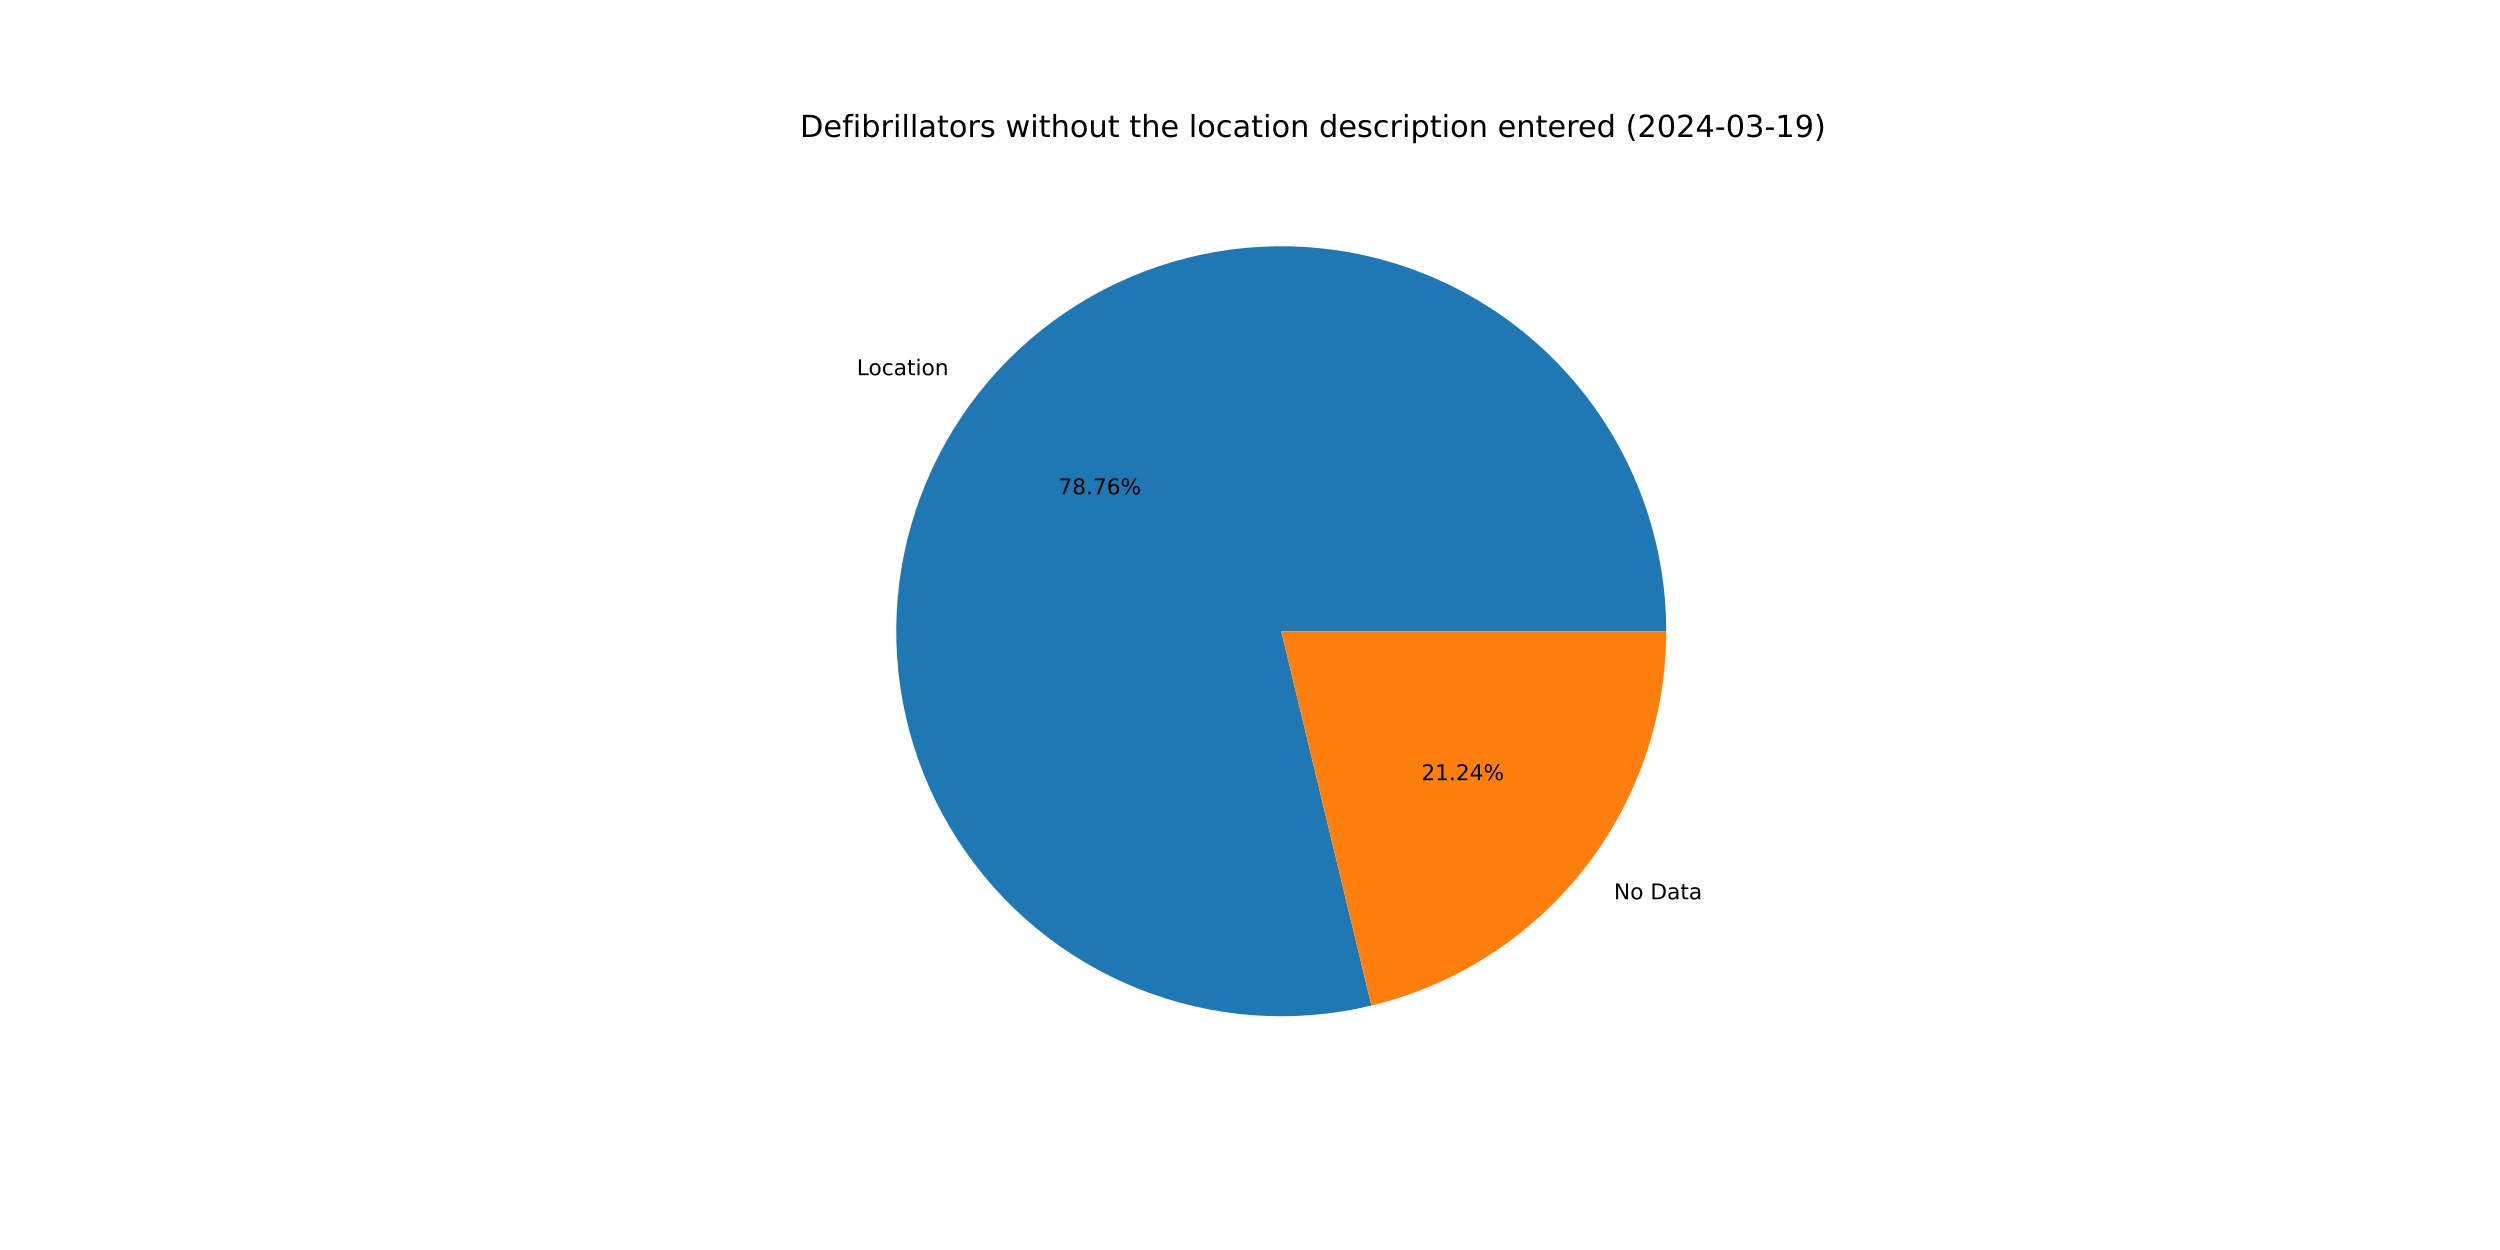
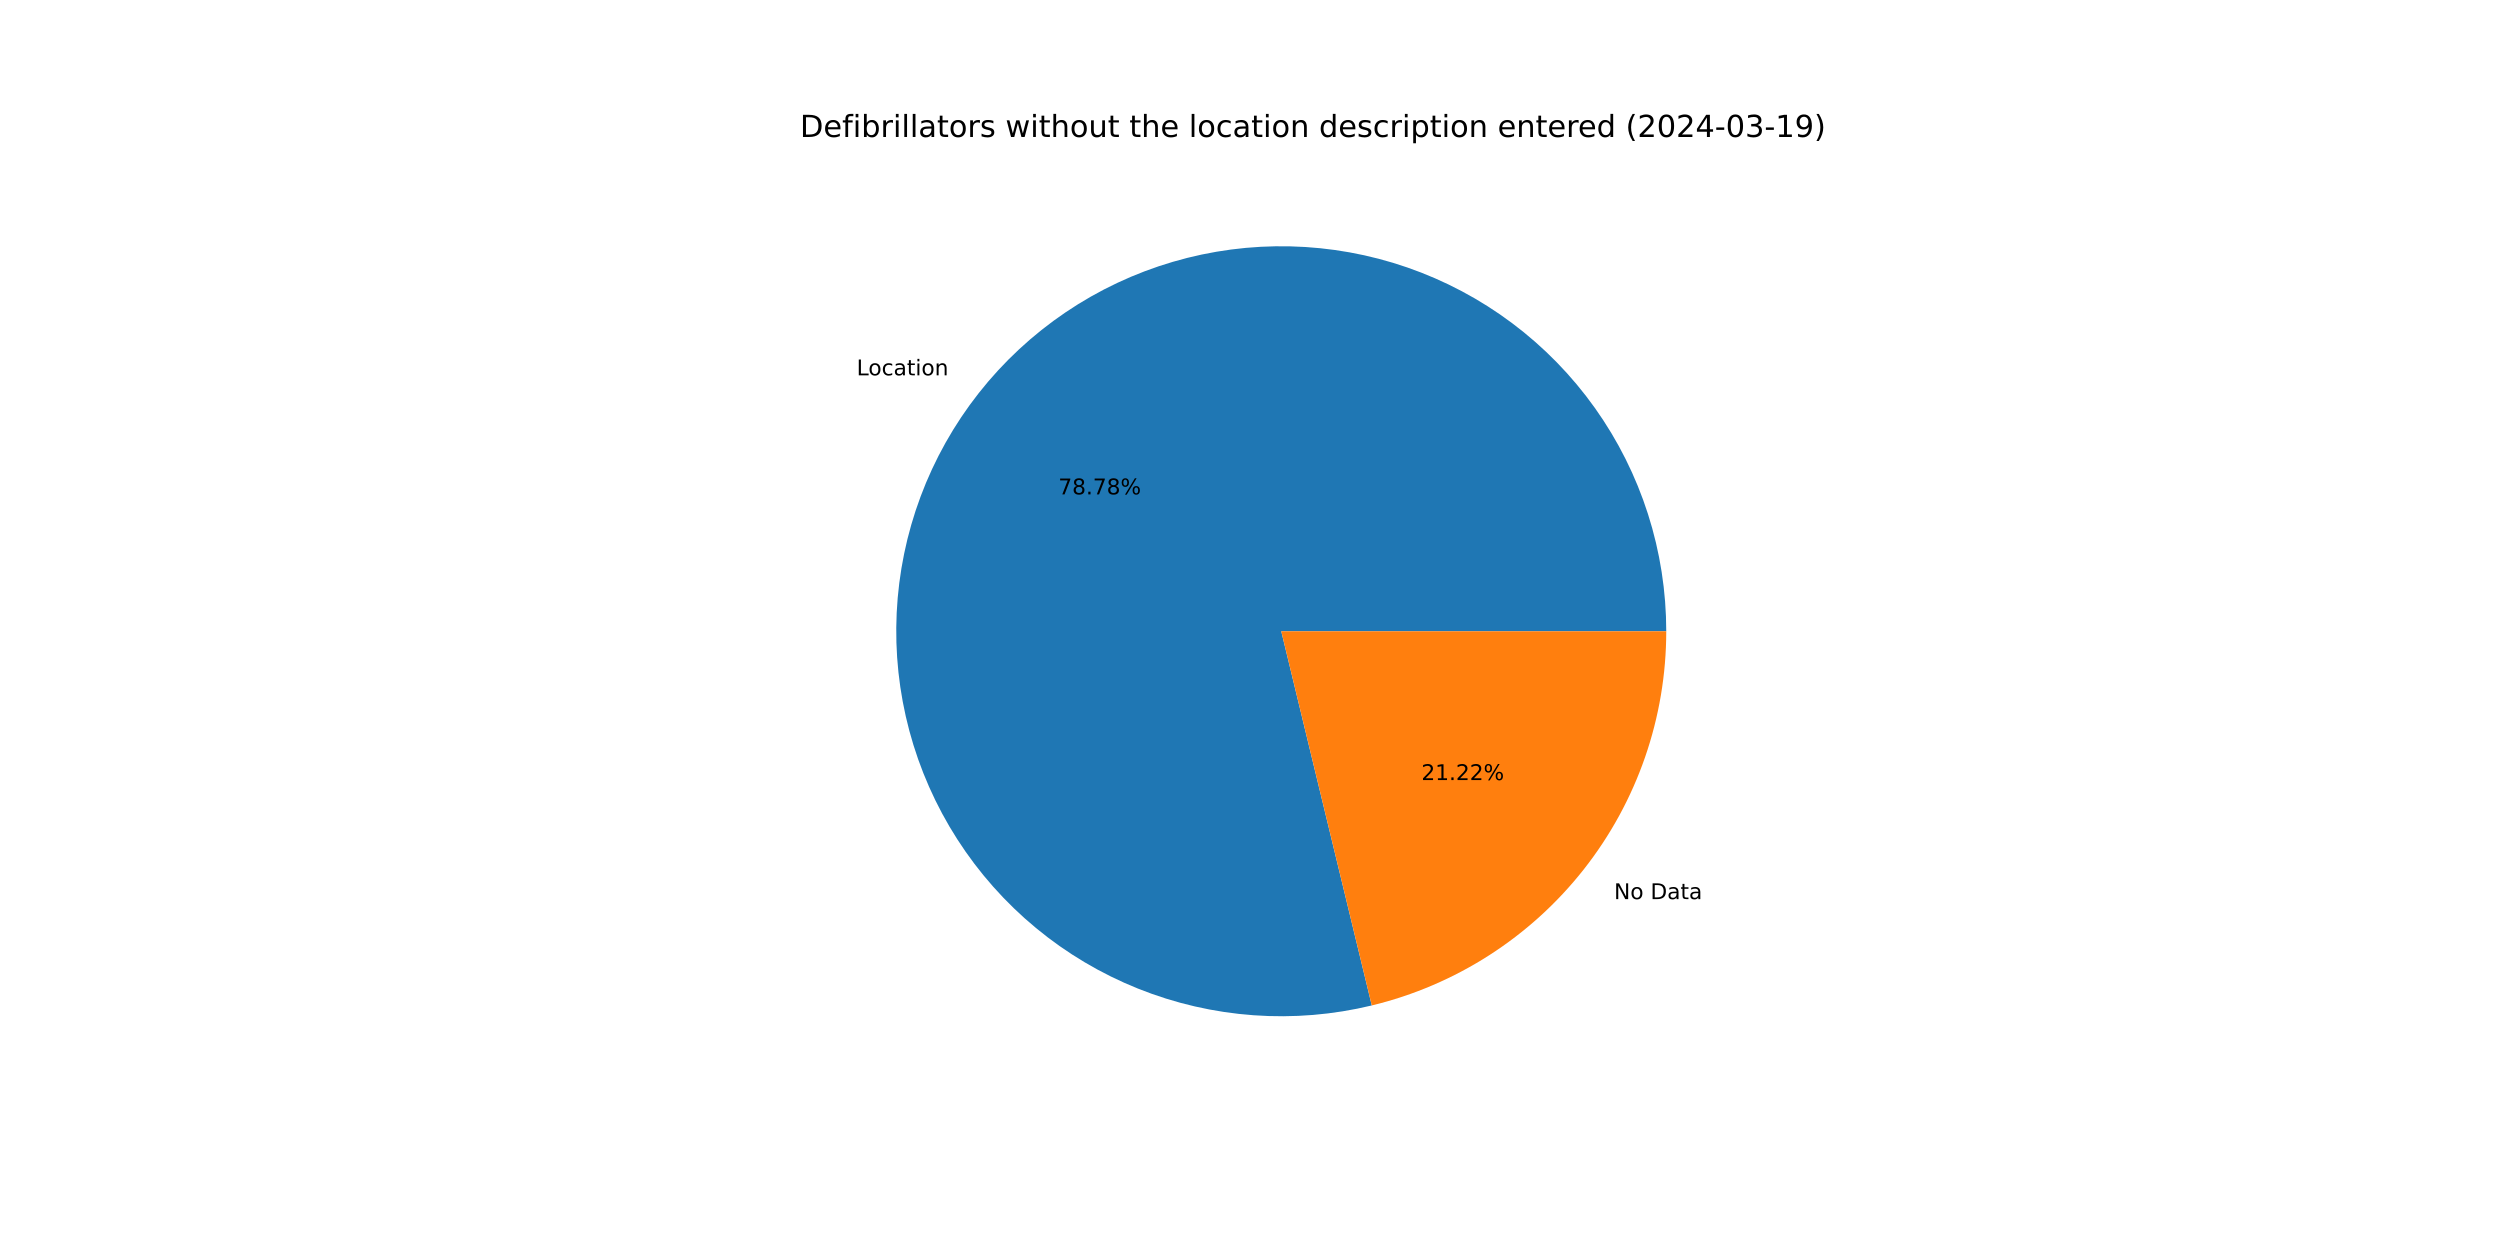
<svg xmlns="http://www.w3.org/2000/svg" xmlns:xlink="http://www.w3.org/1999/xlink" width="1152pt" height="576pt" viewBox="0 0 1152 576" version="1.1">
  <defs>
    <style type="text/css">*{stroke-linejoin: round; stroke-linecap: butt}</style>
  </defs>
  <g id="figure_1">
    <g id="patch_1">
      <path d="M 0 576  L 1152 576  L 1152 0  L 0 0  z " style="fill: #ffffff" />
    </g>
    <g id="axes_1">
      <g id="patch_2">
-         <path d="M 767.808 290.88  C 767.808 272.553 764.968 254.336 759.389 236.878  C 753.811 219.421 745.56 202.932 734.932 188.001  C 724.304 173.07 711.427 159.876 696.758 148.889  C 682.09 137.901 665.807 129.253 648.49 123.252  C 631.173 117.251 613.03 113.969 594.709 113.524  C 576.387 113.079 558.106 115.476 540.518 120.629  C 522.93 125.782 506.247 133.63 491.062 143.892  C 475.877 154.154 462.374 166.707 451.034 181.105  C 439.693 195.502 430.652 211.57 424.232 228.736  C 417.812 245.902 414.091 263.96 413.201 282.266  C 412.311 300.571 414.263 318.905 418.988 336.612  C 423.712 354.32 431.152 371.19 441.043 386.619  C 450.933 402.048 463.155 415.853 477.272 427.539  C 491.39 439.226 507.234 448.655 524.239 455.49  C 541.244 462.324 559.206 466.483 577.485 467.817  C 595.763 469.151 614.139 467.645 631.956 463.352  L 590.4 290.88  z " style="fill: #1f77b4" />
+         <path d="M 767.808 290.88  C 767.808 272.549 764.967 254.329 759.386 236.868  C 753.806 219.408 745.552 202.917 734.921 187.985  C 724.289 173.052 711.407 159.857 696.734 148.87  C 682.061 137.883 665.773 129.237 648.451 123.239  C 631.13 117.24 612.983 113.963 594.657 113.523  C 576.332 113.083 558.049 115.486 540.459 120.646  C 522.87 125.806 506.186 133.662 491.003 143.932  C 475.819 154.202 462.319 166.764 450.983 181.169  C 439.647 195.574 430.612 211.65 424.2 228.822  C 417.788 245.995 414.076 264.058 413.196 282.368  C 412.317 300.677 414.28 319.013 419.017 336.721  C 423.753 354.429 431.206 371.297 441.109 386.722  C 451.012 402.148 463.246 415.946 477.375 427.624  C 491.504 439.302 507.358 448.72 524.372 455.543  C 541.385 462.365 559.354 466.51 577.637 467.828  C 595.921 469.147 614.298 467.624 632.115 463.314  L 590.4 290.88  z " style="fill: #1f77b4" />
      </g>
      <g id="patch_3">
-         <path d="M 631.956 463.352  C 670.665 454.026 705.129 431.934 729.766 400.655  C 754.404 369.377 767.808 330.696 767.808 290.88  L 590.4 290.88  z " style="fill: #ff7f0e" />
+         <path d="M 632.115 463.314  C 670.788 453.958 705.211 431.859 729.817 400.591  C 754.423 369.323 767.808 330.668 767.808 290.88  L 590.4 290.88  z " style="fill: #ff7f0e" />
      </g>
      <g id="matplotlib.axis_1" />
      <g id="matplotlib.axis_2" />
      <g id="text_1">
-         <g transform="translate(394.8001 172.8866) scale(0.1 -0.1)">
+         <g transform="translate(394.7445 172.9572) scale(0.1 -0.1)">
          <defs>
            <path id="DejaVuSans-4c" d="M 628 4666  L 1259 4666  L 1259 531  L 3531 531  L 3531 0  L 628 0  L 628 4666  z " transform="scale(0.015625)" />
            <path id="DejaVuSans-6f" d="M 1959 3097  Q 1497 3097 1228 2736  Q 959 2375 959 1747  Q 959 1119 1226 758  Q 1494 397 1959 397  Q 2419 397 2687 759  Q 2956 1122 2956 1747  Q 2956 2369 2687 2733  Q 2419 3097 1959 3097  z M 1959 3584  Q 2709 3584 3137 3096  Q 3566 2609 3566 1747  Q 3566 888 3137 398  Q 2709 -91 1959 -91  Q 1206 -91 779 398  Q 353 888 353 1747  Q 353 2609 779 3096  Q 1206 3584 1959 3584  z " transform="scale(0.015625)" />
            <path id="DejaVuSans-63" d="M 3122 3366  L 3122 2828  Q 2878 2963 2633 3030  Q 2388 3097 2138 3097  Q 1578 3097 1268 2742  Q 959 2388 959 1747  Q 959 1106 1268 751  Q 1578 397 2138 397  Q 2388 397 2633 464  Q 2878 531 3122 666  L 3122 134  Q 2881 22 2623 -34  Q 2366 -91 2075 -91  Q 1284 -91 818 406  Q 353 903 353 1747  Q 353 2603 823 3093  Q 1294 3584 2113 3584  Q 2378 3584 2631 3529  Q 2884 3475 3122 3366  z " transform="scale(0.015625)" />
            <path id="DejaVuSans-61" d="M 2194 1759  Q 1497 1759 1228 1600  Q 959 1441 959 1056  Q 959 750 1161 570  Q 1363 391 1709 391  Q 2188 391 2477 730  Q 2766 1069 2766 1631  L 2766 1759  L 2194 1759  z M 3341 1997  L 3341 0  L 2766 0  L 2766 531  Q 2569 213 2275 61  Q 1981 -91 1556 -91  Q 1019 -91 701 211  Q 384 513 384 1019  Q 384 1609 779 1909  Q 1175 2209 1959 2209  L 2766 2209  L 2766 2266  Q 2766 2663 2505 2880  Q 2244 3097 1772 3097  Q 1472 3097 1187 3025  Q 903 2953 641 2809  L 641 3341  Q 956 3463 1253 3523  Q 1550 3584 1831 3584  Q 2591 3584 2966 3190  Q 3341 2797 3341 1997  z " transform="scale(0.015625)" />
            <path id="DejaVuSans-74" d="M 1172 4494  L 1172 3500  L 2356 3500  L 2356 3053  L 1172 3053  L 1172 1153  Q 1172 725 1289 603  Q 1406 481 1766 481  L 2356 481  L 2356 0  L 1766 0  Q 1100 0 847 248  Q 594 497 594 1153  L 594 3053  L 172 3053  L 172 3500  L 594 3500  L 594 4494  L 1172 4494  z " transform="scale(0.015625)" />
            <path id="DejaVuSans-69" d="M 603 3500  L 1178 3500  L 1178 0  L 603 0  L 603 3500  z M 603 4863  L 1178 4863  L 1178 4134  L 603 4134  L 603 4863  z " transform="scale(0.015625)" />
            <path id="DejaVuSans-6e" d="M 3513 2113  L 3513 0  L 2938 0  L 2938 2094  Q 2938 2591 2744 2837  Q 2550 3084 2163 3084  Q 1697 3084 1428 2787  Q 1159 2491 1159 1978  L 1159 0  L 581 0  L 581 3500  L 1159 3500  L 1159 2956  Q 1366 3272 1645 3428  Q 1925 3584 2291 3584  Q 2894 3584 3203 3211  Q 3513 2838 3513 2113  z " transform="scale(0.015625)" />
          </defs>
          <use xlink:href="#DejaVuSans-4c" />
          <use xlink:href="#DejaVuSans-6f" x="53.963" />
          <use xlink:href="#DejaVuSans-63" x="115.145" />
          <use xlink:href="#DejaVuSans-61" x="170.125" />
          <use xlink:href="#DejaVuSans-74" x="231.404" />
          <use xlink:href="#DejaVuSans-69" x="270.613" />
          <use xlink:href="#DejaVuSans-6f" x="298.396" />
          <use xlink:href="#DejaVuSans-6e" x="359.578" />
        </g>
      </g>
      <g id="text_2">
-         <g transform="translate(487.7153 227.7742) scale(0.1 -0.1)">
+         <g transform="translate(487.685 227.8127) scale(0.1 -0.1)">
          <defs>
            <path id="DejaVuSans-37" d="M 525 4666  L 3525 4666  L 3525 4397  L 1831 0  L 1172 0  L 2766 4134  L 525 4134  L 525 4666  z " transform="scale(0.015625)" />
            <path id="DejaVuSans-38" d="M 2034 2216  Q 1584 2216 1326 1975  Q 1069 1734 1069 1313  Q 1069 891 1326 650  Q 1584 409 2034 409  Q 2484 409 2743 651  Q 3003 894 3003 1313  Q 3003 1734 2745 1975  Q 2488 2216 2034 2216  z M 1403 2484  Q 997 2584 770 2862  Q 544 3141 544 3541  Q 544 4100 942 4425  Q 1341 4750 2034 4750  Q 2731 4750 3128 4425  Q 3525 4100 3525 3541  Q 3525 3141 3298 2862  Q 3072 2584 2669 2484  Q 3125 2378 3379 2068  Q 3634 1759 3634 1313  Q 3634 634 3220 271  Q 2806 -91 2034 -91  Q 1263 -91 848 271  Q 434 634 434 1313  Q 434 1759 690 2068  Q 947 2378 1403 2484  z M 1172 3481  Q 1172 3119 1398 2916  Q 1625 2713 2034 2713  Q 2441 2713 2670 2916  Q 2900 3119 2900 3481  Q 2900 3844 2670 4047  Q 2441 4250 2034 4250  Q 1625 4250 1398 4047  Q 1172 3844 1172 3481  z " transform="scale(0.015625)" />
            <path id="DejaVuSans-2e" d="M 684 794  L 1344 794  L 1344 0  L 684 0  L 684 794  z " transform="scale(0.015625)" />
-             <path id="DejaVuSans-36" d="M 2113 2584  Q 1688 2584 1439 2293  Q 1191 2003 1191 1497  Q 1191 994 1439 701  Q 1688 409 2113 409  Q 2538 409 2786 701  Q 3034 994 3034 1497  Q 3034 2003 2786 2293  Q 2538 2584 2113 2584  z M 3366 4563  L 3366 3988  Q 3128 4100 2886 4159  Q 2644 4219 2406 4219  Q 1781 4219 1451 3797  Q 1122 3375 1075 2522  Q 1259 2794 1537 2939  Q 1816 3084 2150 3084  Q 2853 3084 3261 2657  Q 3669 2231 3669 1497  Q 3669 778 3244 343  Q 2819 -91 2113 -91  Q 1303 -91 875 529  Q 447 1150 447 2328  Q 447 3434 972 4092  Q 1497 4750 2381 4750  Q 2619 4750 2861 4703  Q 3103 4656 3366 4563  z " transform="scale(0.015625)" />
            <path id="DejaVuSans-25" d="M 4653 2053  Q 4381 2053 4226 1822  Q 4072 1591 4072 1178  Q 4072 772 4226 539  Q 4381 306 4653 306  Q 4919 306 5073 539  Q 5228 772 5228 1178  Q 5228 1588 5073 1820  Q 4919 2053 4653 2053  z M 4653 2450  Q 5147 2450 5437 2106  Q 5728 1763 5728 1178  Q 5728 594 5436 251  Q 5144 -91 4653 -91  Q 4153 -91 3862 251  Q 3572 594 3572 1178  Q 3572 1766 3864 2108  Q 4156 2450 4653 2450  z M 1428 4353  Q 1159 4353 1004 4120  Q 850 3888 850 3481  Q 850 3069 1003 2837  Q 1156 2606 1428 2606  Q 1700 2606 1854 2837  Q 2009 3069 2009 3481  Q 2009 3884 1853 4118  Q 1697 4353 1428 4353  z M 4250 4750  L 4750 4750  L 1831 -91  L 1331 -91  L 4250 4750  z M 1428 4750  Q 1922 4750 2215 4408  Q 2509 4066 2509 3481  Q 2509 2891 2217 2550  Q 1925 2209 1428 2209  Q 931 2209 642 2551  Q 353 2894 353 3481  Q 353 4063 643 4406  Q 934 4750 1428 4750  z " transform="scale(0.015625)" />
          </defs>
          <use xlink:href="#DejaVuSans-37" />
          <use xlink:href="#DejaVuSans-38" x="63.623" />
          <use xlink:href="#DejaVuSans-2e" x="127.246" />
          <use xlink:href="#DejaVuSans-37" x="159.033" />
-           <use xlink:href="#DejaVuSans-36" x="222.656" />
+           <use xlink:href="#DejaVuSans-38" x="222.656" />
          <use xlink:href="#DejaVuSans-25" x="286.279" />
        </g>
      </g>
      <g id="text_3">
-         <g transform="translate(743.703 414.3922) scale(0.1 -0.1)">
+         <g transform="translate(743.7586 414.3216) scale(0.1 -0.1)">
          <defs>
            <path id="DejaVuSans-4e" d="M 628 4666  L 1478 4666  L 3547 763  L 3547 4666  L 4159 4666  L 4159 0  L 3309 0  L 1241 3903  L 1241 0  L 628 0  L 628 4666  z " transform="scale(0.015625)" />
            <path id="DejaVuSans-20" transform="scale(0.015625)" />
            <path id="DejaVuSans-44" d="M 1259 4147  L 1259 519  L 2022 519  Q 2988 519 3436 956  Q 3884 1394 3884 2338  Q 3884 3275 3436 3711  Q 2988 4147 2022 4147  L 1259 4147  z M 628 4666  L 1925 4666  Q 3281 4666 3915 4102  Q 4550 3538 4550 2338  Q 4550 1131 3912 565  Q 3275 0 1925 0  L 628 0  L 628 4666  z " transform="scale(0.015625)" />
          </defs>
          <use xlink:href="#DejaVuSans-4e" />
          <use xlink:href="#DejaVuSans-6f" x="74.805" />
          <use xlink:href="#DejaVuSans-20" x="135.986" />
          <use xlink:href="#DejaVuSans-44" x="167.773" />
          <use xlink:href="#DejaVuSans-61" x="244.775" />
          <use xlink:href="#DejaVuSans-74" x="306.055" />
          <use xlink:href="#DejaVuSans-61" x="345.264" />
        </g>
      </g>
      <g id="text_4">
-         <g transform="translate(654.955 359.5045) scale(0.1 -0.1)">
+         <g transform="translate(654.9853 359.466) scale(0.1 -0.1)">
          <defs>
            <path id="DejaVuSans-32" d="M 1228 531  L 3431 531  L 3431 0  L 469 0  L 469 531  Q 828 903 1448 1529  Q 2069 2156 2228 2338  Q 2531 2678 2651 2914  Q 2772 3150 2772 3378  Q 2772 3750 2511 3984  Q 2250 4219 1831 4219  Q 1534 4219 1204 4116  Q 875 4013 500 3803  L 500 4441  Q 881 4594 1212 4672  Q 1544 4750 1819 4750  Q 2544 4750 2975 4387  Q 3406 4025 3406 3419  Q 3406 3131 3298 2873  Q 3191 2616 2906 2266  Q 2828 2175 2409 1742  Q 1991 1309 1228 531  z " transform="scale(0.015625)" />
            <path id="DejaVuSans-31" d="M 794 531  L 1825 531  L 1825 4091  L 703 3866  L 703 4441  L 1819 4666  L 2450 4666  L 2450 531  L 3481 531  L 3481 0  L 794 0  L 794 531  z " transform="scale(0.015625)" />
-             <path id="DejaVuSans-34" d="M 2419 4116  L 825 1625  L 2419 1625  L 2419 4116  z M 2253 4666  L 3047 4666  L 3047 1625  L 3713 1625  L 3713 1100  L 3047 1100  L 3047 0  L 2419 0  L 2419 1100  L 313 1100  L 313 1709  L 2253 4666  z " transform="scale(0.015625)" />
          </defs>
          <use xlink:href="#DejaVuSans-32" />
          <use xlink:href="#DejaVuSans-31" x="63.623" />
          <use xlink:href="#DejaVuSans-2e" x="127.246" />
          <use xlink:href="#DejaVuSans-32" x="159.033" />
-           <use xlink:href="#DejaVuSans-34" x="222.656" />
+           <use xlink:href="#DejaVuSans-32" x="222.656" />
          <use xlink:href="#DejaVuSans-25" x="286.279" />
        </g>
      </g>
      <g id="text_5">
        <g transform="translate(368.64 63.12) scale(0.14 -0.14)">
          <defs>
            <path id="DejaVuSans-65" d="M 3597 1894  L 3597 1613  L 953 1613  Q 991 1019 1311 708  Q 1631 397 2203 397  Q 2534 397 2845 478  Q 3156 559 3463 722  L 3463 178  Q 3153 47 2828 -22  Q 2503 -91 2169 -91  Q 1331 -91 842 396  Q 353 884 353 1716  Q 353 2575 817 3079  Q 1281 3584 2069 3584  Q 2775 3584 3186 3129  Q 3597 2675 3597 1894  z M 3022 2063  Q 3016 2534 2758 2815  Q 2500 3097 2075 3097  Q 1594 3097 1305 2825  Q 1016 2553 972 2059  L 3022 2063  z " transform="scale(0.015625)" />
            <path id="DejaVuSans-66" d="M 2375 4863  L 2375 4384  L 1825 4384  Q 1516 4384 1395 4259  Q 1275 4134 1275 3809  L 1275 3500  L 2222 3500  L 2222 3053  L 1275 3053  L 1275 0  L 697 0  L 697 3053  L 147 3053  L 147 3500  L 697 3500  L 697 3744  Q 697 4328 969 4595  Q 1241 4863 1831 4863  L 2375 4863  z " transform="scale(0.015625)" />
            <path id="DejaVuSans-62" d="M 3116 1747  Q 3116 2381 2855 2742  Q 2594 3103 2138 3103  Q 1681 3103 1420 2742  Q 1159 2381 1159 1747  Q 1159 1113 1420 752  Q 1681 391 2138 391  Q 2594 391 2855 752  Q 3116 1113 3116 1747  z M 1159 2969  Q 1341 3281 1617 3432  Q 1894 3584 2278 3584  Q 2916 3584 3314 3078  Q 3713 2572 3713 1747  Q 3713 922 3314 415  Q 2916 -91 2278 -91  Q 1894 -91 1617 61  Q 1341 213 1159 525  L 1159 0  L 581 0  L 581 4863  L 1159 4863  L 1159 2969  z " transform="scale(0.015625)" />
            <path id="DejaVuSans-72" d="M 2631 2963  Q 2534 3019 2420 3045  Q 2306 3072 2169 3072  Q 1681 3072 1420 2755  Q 1159 2438 1159 1844  L 1159 0  L 581 0  L 581 3500  L 1159 3500  L 1159 2956  Q 1341 3275 1631 3429  Q 1922 3584 2338 3584  Q 2397 3584 2469 3576  Q 2541 3569 2628 3553  L 2631 2963  z " transform="scale(0.015625)" />
            <path id="DejaVuSans-6c" d="M 603 4863  L 1178 4863  L 1178 0  L 603 0  L 603 4863  z " transform="scale(0.015625)" />
            <path id="DejaVuSans-73" d="M 2834 3397  L 2834 2853  Q 2591 2978 2328 3040  Q 2066 3103 1784 3103  Q 1356 3103 1142 2972  Q 928 2841 928 2578  Q 928 2378 1081 2264  Q 1234 2150 1697 2047  L 1894 2003  Q 2506 1872 2764 1633  Q 3022 1394 3022 966  Q 3022 478 2636 193  Q 2250 -91 1575 -91  Q 1294 -91 989 -36  Q 684 19 347 128  L 347 722  Q 666 556 975 473  Q 1284 391 1588 391  Q 1994 391 2212 530  Q 2431 669 2431 922  Q 2431 1156 2273 1281  Q 2116 1406 1581 1522  L 1381 1569  Q 847 1681 609 1914  Q 372 2147 372 2553  Q 372 3047 722 3315  Q 1072 3584 1716 3584  Q 2034 3584 2315 3537  Q 2597 3491 2834 3397  z " transform="scale(0.015625)" />
            <path id="DejaVuSans-77" d="M 269 3500  L 844 3500  L 1563 769  L 2278 3500  L 2956 3500  L 3675 769  L 4391 3500  L 4966 3500  L 4050 0  L 3372 0  L 2619 2869  L 1863 0  L 1184 0  L 269 3500  z " transform="scale(0.015625)" />
            <path id="DejaVuSans-68" d="M 3513 2113  L 3513 0  L 2938 0  L 2938 2094  Q 2938 2591 2744 2837  Q 2550 3084 2163 3084  Q 1697 3084 1428 2787  Q 1159 2491 1159 1978  L 1159 0  L 581 0  L 581 4863  L 1159 4863  L 1159 2956  Q 1366 3272 1645 3428  Q 1925 3584 2291 3584  Q 2894 3584 3203 3211  Q 3513 2838 3513 2113  z " transform="scale(0.015625)" />
            <path id="DejaVuSans-75" d="M 544 1381  L 544 3500  L 1119 3500  L 1119 1403  Q 1119 906 1312 657  Q 1506 409 1894 409  Q 2359 409 2629 706  Q 2900 1003 2900 1516  L 2900 3500  L 3475 3500  L 3475 0  L 2900 0  L 2900 538  Q 2691 219 2414 64  Q 2138 -91 1772 -91  Q 1169 -91 856 284  Q 544 659 544 1381  z M 1991 3584  L 1991 3584  z " transform="scale(0.015625)" />
            <path id="DejaVuSans-64" d="M 2906 2969  L 2906 4863  L 3481 4863  L 3481 0  L 2906 0  L 2906 525  Q 2725 213 2448 61  Q 2172 -91 1784 -91  Q 1150 -91 751 415  Q 353 922 353 1747  Q 353 2572 751 3078  Q 1150 3584 1784 3584  Q 2172 3584 2448 3432  Q 2725 3281 2906 2969  z M 947 1747  Q 947 1113 1208 752  Q 1469 391 1925 391  Q 2381 391 2643 752  Q 2906 1113 2906 1747  Q 2906 2381 2643 2742  Q 2381 3103 1925 3103  Q 1469 3103 1208 2742  Q 947 2381 947 1747  z " transform="scale(0.015625)" />
            <path id="DejaVuSans-70" d="M 1159 525  L 1159 -1331  L 581 -1331  L 581 3500  L 1159 3500  L 1159 2969  Q 1341 3281 1617 3432  Q 1894 3584 2278 3584  Q 2916 3584 3314 3078  Q 3713 2572 3713 1747  Q 3713 922 3314 415  Q 2916 -91 2278 -91  Q 1894 -91 1617 61  Q 1341 213 1159 525  z M 3116 1747  Q 3116 2381 2855 2742  Q 2594 3103 2138 3103  Q 1681 3103 1420 2742  Q 1159 2381 1159 1747  Q 1159 1113 1420 752  Q 1681 391 2138 391  Q 2594 391 2855 752  Q 3116 1113 3116 1747  z " transform="scale(0.015625)" />
            <path id="DejaVuSans-28" d="M 1984 4856  Q 1566 4138 1362 3434  Q 1159 2731 1159 2009  Q 1159 1288 1364 580  Q 1569 -128 1984 -844  L 1484 -844  Q 1016 -109 783 600  Q 550 1309 550 2009  Q 550 2706 781 3412  Q 1013 4119 1484 4856  L 1984 4856  z " transform="scale(0.015625)" />
            <path id="DejaVuSans-30" d="M 2034 4250  Q 1547 4250 1301 3770  Q 1056 3291 1056 2328  Q 1056 1369 1301 889  Q 1547 409 2034 409  Q 2525 409 2770 889  Q 3016 1369 3016 2328  Q 3016 3291 2770 3770  Q 2525 4250 2034 4250  z M 2034 4750  Q 2819 4750 3233 4129  Q 3647 3509 3647 2328  Q 3647 1150 3233 529  Q 2819 -91 2034 -91  Q 1250 -91 836 529  Q 422 1150 422 2328  Q 422 3509 836 4129  Q 1250 4750 2034 4750  z " transform="scale(0.015625)" />
+             <path id="DejaVuSans-34" d="M 2419 4116  L 825 1625  L 2419 1625  L 2419 4116  z M 2253 4666  L 3047 4666  L 3047 1625  L 3713 1625  L 3713 1100  L 3047 1100  L 3047 0  L 2419 0  L 2419 1100  L 313 1100  L 313 1709  L 2253 4666  z " transform="scale(0.015625)" />
            <path id="DejaVuSans-2d" d="M 313 2009  L 1997 2009  L 1997 1497  L 313 1497  L 313 2009  z " transform="scale(0.015625)" />
            <path id="DejaVuSans-33" d="M 2597 2516  Q 3050 2419 3304 2112  Q 3559 1806 3559 1356  Q 3559 666 3084 287  Q 2609 -91 1734 -91  Q 1441 -91 1130 -33  Q 819 25 488 141  L 488 750  Q 750 597 1062 519  Q 1375 441 1716 441  Q 2309 441 2620 675  Q 2931 909 2931 1356  Q 2931 1769 2642 2001  Q 2353 2234 1838 2234  L 1294 2234  L 1294 2753  L 1863 2753  Q 2328 2753 2575 2939  Q 2822 3125 2822 3475  Q 2822 3834 2567 4026  Q 2313 4219 1838 4219  Q 1578 4219 1281 4162  Q 984 4106 628 3988  L 628 4550  Q 988 4650 1302 4700  Q 1616 4750 1894 4750  Q 2613 4750 3031 4423  Q 3450 4097 3450 3541  Q 3450 3153 3228 2886  Q 3006 2619 2597 2516  z " transform="scale(0.015625)" />
            <path id="DejaVuSans-39" d="M 703 97  L 703 672  Q 941 559 1184 500  Q 1428 441 1663 441  Q 2288 441 2617 861  Q 2947 1281 2994 2138  Q 2813 1869 2534 1725  Q 2256 1581 1919 1581  Q 1219 1581 811 2004  Q 403 2428 403 3163  Q 403 3881 828 4315  Q 1253 4750 1959 4750  Q 2769 4750 3195 4129  Q 3622 3509 3622 2328  Q 3622 1225 3098 567  Q 2575 -91 1691 -91  Q 1453 -91 1209 -44  Q 966 3 703 97  z M 1959 2075  Q 2384 2075 2632 2365  Q 2881 2656 2881 3163  Q 2881 3666 2632 3958  Q 2384 4250 1959 4250  Q 1534 4250 1286 3958  Q 1038 3666 1038 3163  Q 1038 2656 1286 2365  Q 1534 2075 1959 2075  z " transform="scale(0.015625)" />
            <path id="DejaVuSans-29" d="M 513 4856  L 1013 4856  Q 1481 4119 1714 3412  Q 1947 2706 1947 2009  Q 1947 1309 1714 600  Q 1481 -109 1013 -844  L 513 -844  Q 928 -128 1133 580  Q 1338 1288 1338 2009  Q 1338 2731 1133 3434  Q 928 4138 513 4856  z " transform="scale(0.015625)" />
          </defs>
          <use xlink:href="#DejaVuSans-44" />
          <use xlink:href="#DejaVuSans-65" x="77.002" />
          <use xlink:href="#DejaVuSans-66" x="138.525" />
          <use xlink:href="#DejaVuSans-69" x="173.73" />
          <use xlink:href="#DejaVuSans-62" x="201.514" />
          <use xlink:href="#DejaVuSans-72" x="264.99" />
          <use xlink:href="#DejaVuSans-69" x="306.104" />
          <use xlink:href="#DejaVuSans-6c" x="333.887" />
          <use xlink:href="#DejaVuSans-6c" x="361.67" />
          <use xlink:href="#DejaVuSans-61" x="389.453" />
          <use xlink:href="#DejaVuSans-74" x="450.732" />
          <use xlink:href="#DejaVuSans-6f" x="489.941" />
          <use xlink:href="#DejaVuSans-72" x="551.123" />
          <use xlink:href="#DejaVuSans-73" x="592.236" />
          <use xlink:href="#DejaVuSans-20" x="644.336" />
          <use xlink:href="#DejaVuSans-77" x="676.123" />
          <use xlink:href="#DejaVuSans-69" x="757.91" />
          <use xlink:href="#DejaVuSans-74" x="785.693" />
          <use xlink:href="#DejaVuSans-68" x="824.902" />
          <use xlink:href="#DejaVuSans-6f" x="888.281" />
          <use xlink:href="#DejaVuSans-75" x="949.463" />
          <use xlink:href="#DejaVuSans-74" x="1012.842" />
          <use xlink:href="#DejaVuSans-20" x="1052.051" />
          <use xlink:href="#DejaVuSans-74" x="1083.838" />
          <use xlink:href="#DejaVuSans-68" x="1123.047" />
          <use xlink:href="#DejaVuSans-65" x="1186.426" />
          <use xlink:href="#DejaVuSans-20" x="1247.949" />
          <use xlink:href="#DejaVuSans-6c" x="1279.736" />
          <use xlink:href="#DejaVuSans-6f" x="1307.52" />
          <use xlink:href="#DejaVuSans-63" x="1368.701" />
          <use xlink:href="#DejaVuSans-61" x="1423.682" />
          <use xlink:href="#DejaVuSans-74" x="1484.961" />
          <use xlink:href="#DejaVuSans-69" x="1524.17" />
          <use xlink:href="#DejaVuSans-6f" x="1551.953" />
          <use xlink:href="#DejaVuSans-6e" x="1613.135" />
          <use xlink:href="#DejaVuSans-20" x="1676.514" />
          <use xlink:href="#DejaVuSans-64" x="1708.301" />
          <use xlink:href="#DejaVuSans-65" x="1771.777" />
          <use xlink:href="#DejaVuSans-73" x="1833.301" />
          <use xlink:href="#DejaVuSans-63" x="1885.4" />
          <use xlink:href="#DejaVuSans-72" x="1940.381" />
          <use xlink:href="#DejaVuSans-69" x="1981.494" />
          <use xlink:href="#DejaVuSans-70" x="2009.277" />
          <use xlink:href="#DejaVuSans-74" x="2072.754" />
          <use xlink:href="#DejaVuSans-69" x="2111.963" />
          <use xlink:href="#DejaVuSans-6f" x="2139.746" />
          <use xlink:href="#DejaVuSans-6e" x="2200.928" />
          <use xlink:href="#DejaVuSans-20" x="2264.307" />
          <use xlink:href="#DejaVuSans-65" x="2296.094" />
          <use xlink:href="#DejaVuSans-6e" x="2357.617" />
          <use xlink:href="#DejaVuSans-74" x="2420.996" />
          <use xlink:href="#DejaVuSans-65" x="2460.205" />
          <use xlink:href="#DejaVuSans-72" x="2521.729" />
          <use xlink:href="#DejaVuSans-65" x="2560.592" />
          <use xlink:href="#DejaVuSans-64" x="2622.115" />
          <use xlink:href="#DejaVuSans-20" x="2685.592" />
          <use xlink:href="#DejaVuSans-28" x="2717.379" />
          <use xlink:href="#DejaVuSans-32" x="2756.393" />
          <use xlink:href="#DejaVuSans-30" x="2820.016" />
          <use xlink:href="#DejaVuSans-32" x="2883.639" />
          <use xlink:href="#DejaVuSans-34" x="2947.262" />
          <use xlink:href="#DejaVuSans-2d" x="3010.885" />
          <use xlink:href="#DejaVuSans-30" x="3046.969" />
          <use xlink:href="#DejaVuSans-33" x="3110.592" />
          <use xlink:href="#DejaVuSans-2d" x="3174.215" />
          <use xlink:href="#DejaVuSans-31" x="3210.299" />
          <use xlink:href="#DejaVuSans-39" x="3273.922" />
          <use xlink:href="#DejaVuSans-29" x="3337.545" />
        </g>
      </g>
    </g>
  </g>
</svg>
